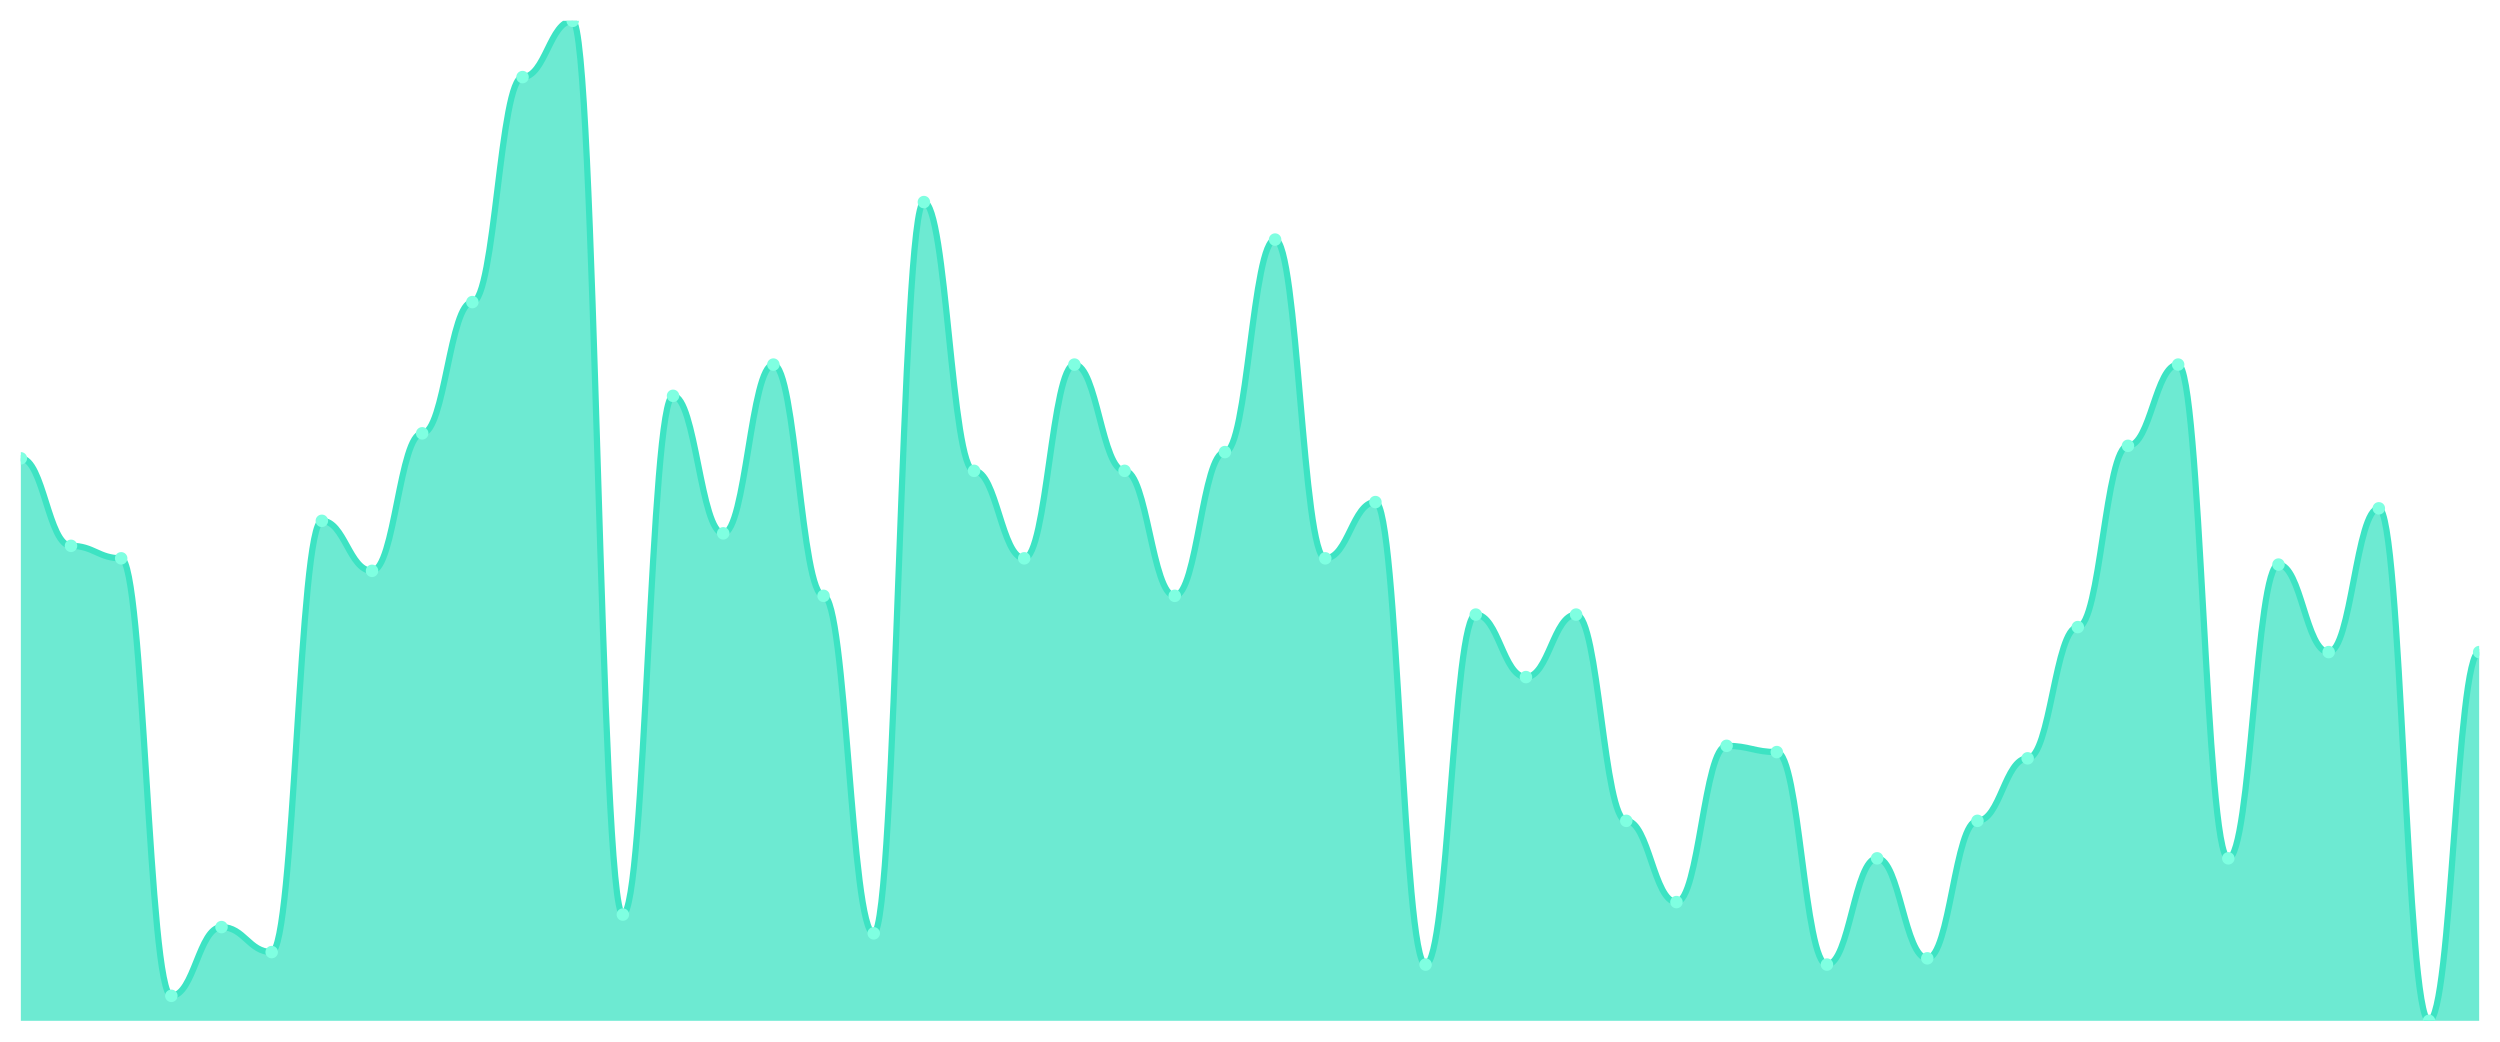
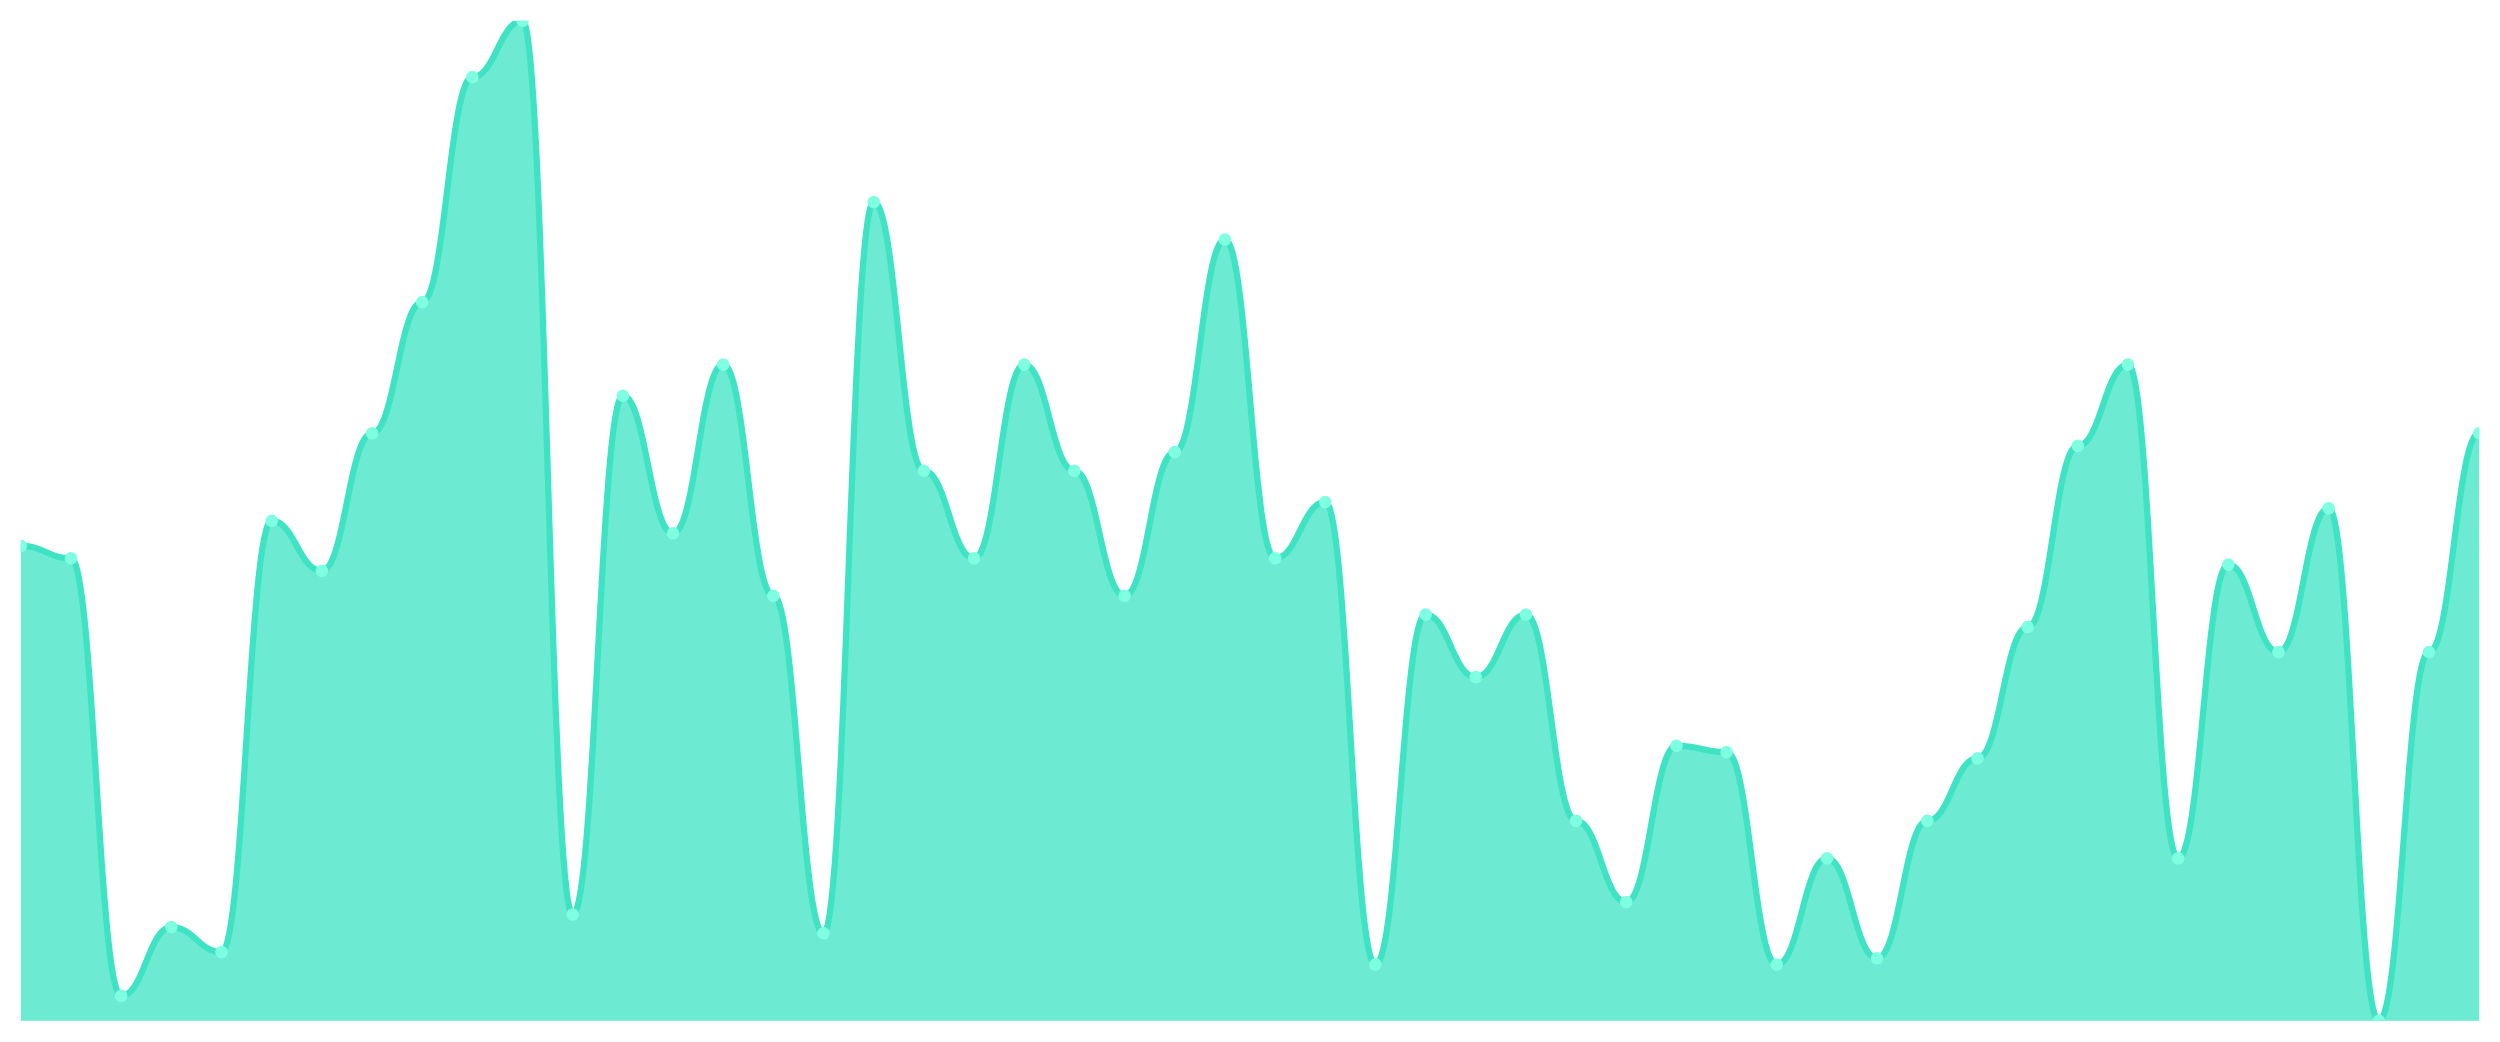
<svg xmlns="http://www.w3.org/2000/svg" viewBox="0 0 1200 500" width="1200" height="500">
  <defs>
    <clipPath id="c">
      <rect x="10" y="10" width="1180" height="480" />
    </clipPath>
  </defs>
  <rect width="1200" height="500" fill="none" />
  <g clip-path="url(#c)">
-     <path d="M 10,490 L 10,220 C 20.837,220 23.245,262 34.082,262 C 44.918,262 47.327,268 58.163,268 C 69,268 71.408,478 82.245,478 C 93.082,478 95.49,445 106.327,445 C 117.163,445 119.571,457 130.408,457 C 141.245,457 143.653,250 154.49,250 C 165.327,250 167.735,274 178.571,274 C 189.408,274 191.816,208 202.653,208 C 213.49,208 215.898,145 226.735,145 C 237.571,145 239.98,37 250.816,37 C 261.653,37 264.061,10 274.898,10 C 285.735,10 288.143,439 298.98,439 C 309.816,439 312.224,190 323.061,190 C 333.898,190 336.306,256 347.143,256 C 357.98,256 360.388,175 371.224,175 C 382.061,175 384.469,286 395.306,286 C 406.143,286 408.551,448 419.388,448 C 430.224,448 432.633,97 443.469,97 C 454.306,97 456.714,226 467.551,226 C 478.388,226 480.796,268 491.633,268 C 502.469,268 504.878,175 515.714,175 C 526.551,175 528.959,226 539.796,226 C 550.633,226 553.041,286 563.878,286 C 574.714,286 577.122,217 587.959,217 C 598.796,217 601.204,115 612.041,115 C 622.878,115 625.286,268 636.122,268 C 646.959,268 649.367,241 660.204,241 C 671.041,241 673.449,463 684.286,463 C 695.122,463 697.531,295 708.367,295 C 719.204,295 721.612,325 732.449,325 C 743.286,325 745.694,295 756.531,295 C 767.367,295 769.776,394 780.612,394 C 791.449,394 793.857,433 804.694,433 C 815.531,433 817.939,358 828.776,358 C 839.612,358 842.02,361 852.857,361 C 863.694,361 866.102,463 876.939,463 C 887.776,463 890.184,412 901.02,412 C 911.857,412 914.265,460 925.102,460 C 935.939,460 938.347,394 949.184,394 C 960.02,394 962.429,364 973.265,364 C 984.102,364 986.51,301 997.347,301 C 1008.184,301 1010.592,214 1021.429,214 C 1032.265,214 1034.673,175 1045.51,175 C 1056.347,175 1058.755,412 1069.592,412 C 1080.429,412 1082.837,271 1093.673,271 C 1104.51,271 1106.918,313 1117.755,313 C 1128.592,313 1131,244 1141.837,244 C 1152.673,244 1155.082,490 1165.918,490 C 1176.755,490 1179.163,313 1190,313 L 1190,490 Z" fill="rgba(61,227,195,0.75)" />
-     <path d="M 10,220 C 20.837,220 23.245,262 34.082,262 C 44.918,262 47.327,268 58.163,268 C 69,268 71.408,478 82.245,478 C 93.082,478 95.49,445 106.327,445 C 117.163,445 119.571,457 130.408,457 C 141.245,457 143.653,250 154.49,250 C 165.327,250 167.735,274 178.571,274 C 189.408,274 191.816,208 202.653,208 C 213.49,208 215.898,145 226.735,145 C 237.571,145 239.98,37 250.816,37 C 261.653,37 264.061,10 274.898,10 C 285.735,10 288.143,439 298.98,439 C 309.816,439 312.224,190 323.061,190 C 333.898,190 336.306,256 347.143,256 C 357.98,256 360.388,175 371.224,175 C 382.061,175 384.469,286 395.306,286 C 406.143,286 408.551,448 419.388,448 C 430.224,448 432.633,97 443.469,97 C 454.306,97 456.714,226 467.551,226 C 478.388,226 480.796,268 491.633,268 C 502.469,268 504.878,175 515.714,175 C 526.551,175 528.959,226 539.796,226 C 550.633,226 553.041,286 563.878,286 C 574.714,286 577.122,217 587.959,217 C 598.796,217 601.204,115 612.041,115 C 622.878,115 625.286,268 636.122,268 C 646.959,268 649.367,241 660.204,241 C 671.041,241 673.449,463 684.286,463 C 695.122,463 697.531,295 708.367,295 C 719.204,295 721.612,325 732.449,325 C 743.286,325 745.694,295 756.531,295 C 767.367,295 769.776,394 780.612,394 C 791.449,394 793.857,433 804.694,433 C 815.531,433 817.939,358 828.776,358 C 839.612,358 842.02,361 852.857,361 C 863.694,361 866.102,463 876.939,463 C 887.776,463 890.184,412 901.02,412 C 911.857,412 914.265,460 925.102,460 C 935.939,460 938.347,394 949.184,394 C 960.02,394 962.429,364 973.265,364 C 984.102,364 986.51,301 997.347,301 C 1008.184,301 1010.592,214 1021.429,214 C 1032.265,214 1034.673,175 1045.51,175 C 1056.347,175 1058.755,412 1069.592,412 C 1080.429,412 1082.837,271 1093.673,271 C 1104.51,271 1106.918,313 1117.755,313 C 1128.592,313 1131,244 1141.837,244 C 1152.673,244 1155.082,490 1165.918,490 C 1176.755,490 1179.163,313 1190,313" fill="none" stroke="#3de3c3" stroke-width="3" stroke-linecap="round" stroke-linejoin="round" />
-     <circle cx="10" cy="220" r="3" fill="#7fffe1" />
-     <circle cx="34.082" cy="262" r="3" fill="#7fffe1" />
-     <circle cx="58.163" cy="268" r="3" fill="#7fffe1" />
-     <circle cx="82.245" cy="478" r="3" fill="#7fffe1" />
-     <circle cx="106.327" cy="445" r="3" fill="#7fffe1" />
-     <circle cx="130.408" cy="457" r="3" fill="#7fffe1" />
-     <circle cx="154.49" cy="250" r="3" fill="#7fffe1" />
-     <circle cx="178.571" cy="274" r="3" fill="#7fffe1" />
-     <circle cx="202.653" cy="208" r="3" fill="#7fffe1" />
-     <circle cx="226.735" cy="145" r="3" fill="#7fffe1" />
-     <circle cx="250.816" cy="37" r="3" fill="#7fffe1" />
-     <circle cx="274.898" cy="10" r="3" fill="#7fffe1" />
-     <circle cx="298.98" cy="439" r="3" fill="#7fffe1" />
-     <circle cx="323.061" cy="190" r="3" fill="#7fffe1" />
-     <circle cx="347.143" cy="256" r="3" fill="#7fffe1" />
-     <circle cx="371.224" cy="175" r="3" fill="#7fffe1" />
-     <circle cx="395.306" cy="286" r="3" fill="#7fffe1" />
-     <circle cx="419.388" cy="448" r="3" fill="#7fffe1" />
-     <circle cx="443.469" cy="97" r="3" fill="#7fffe1" />
-     <circle cx="467.551" cy="226" r="3" fill="#7fffe1" />
-     <circle cx="491.633" cy="268" r="3" fill="#7fffe1" />
-     <circle cx="515.714" cy="175" r="3" fill="#7fffe1" />
-     <circle cx="539.796" cy="226" r="3" fill="#7fffe1" />
-     <circle cx="563.878" cy="286" r="3" fill="#7fffe1" />
-     <circle cx="587.959" cy="217" r="3" fill="#7fffe1" />
-     <circle cx="612.041" cy="115" r="3" fill="#7fffe1" />
-     <circle cx="636.122" cy="268" r="3" fill="#7fffe1" />
-     <circle cx="660.204" cy="241" r="3" fill="#7fffe1" />
-     <circle cx="684.286" cy="463" r="3" fill="#7fffe1" />
-     <circle cx="708.367" cy="295" r="3" fill="#7fffe1" />
-     <circle cx="732.449" cy="325" r="3" fill="#7fffe1" />
-     <circle cx="756.531" cy="295" r="3" fill="#7fffe1" />
-     <circle cx="780.612" cy="394" r="3" fill="#7fffe1" />
-     <circle cx="804.694" cy="433" r="3" fill="#7fffe1" />
-     <circle cx="828.776" cy="358" r="3" fill="#7fffe1" />
-     <circle cx="852.857" cy="361" r="3" fill="#7fffe1" />
-     <circle cx="876.939" cy="463" r="3" fill="#7fffe1" />
-     <circle cx="901.02" cy="412" r="3" fill="#7fffe1" />
-     <circle cx="925.102" cy="460" r="3" fill="#7fffe1" />
-     <circle cx="949.184" cy="394" r="3" fill="#7fffe1" />
-     <circle cx="973.265" cy="364" r="3" fill="#7fffe1" />
-     <circle cx="997.347" cy="301" r="3" fill="#7fffe1" />
-     <circle cx="1021.429" cy="214" r="3" fill="#7fffe1" />
-     <circle cx="1045.51" cy="175" r="3" fill="#7fffe1" />
-     <circle cx="1069.592" cy="412" r="3" fill="#7fffe1" />
-     <circle cx="1093.673" cy="271" r="3" fill="#7fffe1" />
-     <circle cx="1117.755" cy="313" r="3" fill="#7fffe1" />
-     <circle cx="1141.837" cy="244" r="3" fill="#7fffe1" />
-     <circle cx="1165.918" cy="490" r="3" fill="#7fffe1" />
-     <circle cx="1190" cy="313" r="3" fill="#7fffe1" />
+     <path d="M 10,490 L 10,262 C 20.837,262 23.245,268 34.082,268 C 44.918,268 47.327,478 58.163,478 C 69,478 71.408,445 82.245,445 C 93.082,445 95.49,457 106.327,457 C 117.163,457 119.571,250 130.408,250 C 141.245,250 143.653,274 154.49,274 C 165.327,274 167.735,208 178.571,208 C 189.408,208 191.816,145 202.653,145 C 213.49,145 215.898,37 226.735,37 C 237.571,37 239.98,10 250.816,10 C 261.653,10 264.061,439 274.898,439 C 285.735,439 288.143,190 298.98,190 C 309.816,190 312.224,256 323.061,256 C 333.898,256 336.306,175 347.143,175 C 357.98,175 360.388,286 371.224,286 C 382.061,286 384.469,448 395.306,448 C 406.143,448 408.551,97 419.388,97 C 430.224,97 432.633,226 443.469,226 C 454.306,226 456.714,268 467.551,268 C 478.388,268 480.796,175 491.633,175 C 502.469,175 504.878,226 515.714,226 C 526.551,226 528.959,286 539.796,286 C 550.633,286 553.041,217 563.878,217 C 574.714,217 577.122,115 587.959,115 C 598.796,115 601.204,268 612.041,268 C 622.878,268 625.286,241 636.122,241 C 646.959,241 649.367,463 660.204,463 C 671.041,463 673.449,295 684.286,295 C 695.122,295 697.531,325 708.367,325 C 719.204,325 721.612,295 732.449,295 C 743.286,295 745.694,394 756.531,394 C 767.367,394 769.776,433 780.612,433 C 791.449,433 793.857,358 804.694,358 C 815.531,358 817.939,361 828.776,361 C 839.612,361 842.02,463 852.857,463 C 863.694,463 866.102,412 876.939,412 C 887.776,412 890.184,460 901.02,460 C 911.857,460 914.265,394 925.102,394 C 935.939,394 938.347,364 949.184,364 C 960.02,364 962.429,301 973.265,301 C 984.102,301 986.51,214 997.347,214 C 1008.184,214 1010.592,175 1021.429,175 C 1032.265,175 1034.673,412 1045.51,412 C 1056.347,412 1058.755,271 1069.592,271 C 1080.429,271 1082.837,313 1093.673,313 C 1104.51,313 1106.918,244 1117.755,244 C 1128.592,244 1131,490 1141.837,490 C 1152.673,490 1155.082,313 1165.918,313 C 1176.755,313 1179.163,208 1190,208 L 1190,490 Z" fill="rgba(61,227,195,0.75)" />
+     <path d="M 10,262 C 20.837,262 23.245,268 34.082,268 C 44.918,268 47.327,478 58.163,478 C 69,478 71.408,445 82.245,445 C 93.082,445 95.49,457 106.327,457 C 117.163,457 119.571,250 130.408,250 C 141.245,250 143.653,274 154.49,274 C 165.327,274 167.735,208 178.571,208 C 189.408,208 191.816,145 202.653,145 C 213.49,145 215.898,37 226.735,37 C 237.571,37 239.98,10 250.816,10 C 261.653,10 264.061,439 274.898,439 C 285.735,439 288.143,190 298.98,190 C 309.816,190 312.224,256 323.061,256 C 333.898,256 336.306,175 347.143,175 C 357.98,175 360.388,286 371.224,286 C 382.061,286 384.469,448 395.306,448 C 406.143,448 408.551,97 419.388,97 C 430.224,97 432.633,226 443.469,226 C 454.306,226 456.714,268 467.551,268 C 478.388,268 480.796,175 491.633,175 C 502.469,175 504.878,226 515.714,226 C 526.551,226 528.959,286 539.796,286 C 550.633,286 553.041,217 563.878,217 C 574.714,217 577.122,115 587.959,115 C 598.796,115 601.204,268 612.041,268 C 622.878,268 625.286,241 636.122,241 C 646.959,241 649.367,463 660.204,463 C 671.041,463 673.449,295 684.286,295 C 695.122,295 697.531,325 708.367,325 C 719.204,325 721.612,295 732.449,295 C 743.286,295 745.694,394 756.531,394 C 767.367,394 769.776,433 780.612,433 C 791.449,433 793.857,358 804.694,358 C 815.531,358 817.939,361 828.776,361 C 839.612,361 842.02,463 852.857,463 C 863.694,463 866.102,412 876.939,412 C 887.776,412 890.184,460 901.02,460 C 911.857,460 914.265,394 925.102,394 C 935.939,394 938.347,364 949.184,364 C 960.02,364 962.429,301 973.265,301 C 984.102,301 986.51,214 997.347,214 C 1008.184,214 1010.592,175 1021.429,175 C 1032.265,175 1034.673,412 1045.51,412 C 1056.347,412 1058.755,271 1069.592,271 C 1080.429,271 1082.837,313 1093.673,313 C 1104.51,313 1106.918,244 1117.755,244 C 1128.592,244 1131,490 1141.837,490 C 1152.673,490 1155.082,313 1165.918,313 C 1176.755,313 1179.163,208 1190,208" fill="none" stroke="#3de3c3" stroke-width="3" stroke-linecap="round" stroke-linejoin="round" />
+     <circle cx="10" cy="262" r="3" fill="#7fffe1" />
+     <circle cx="34.082" cy="268" r="3" fill="#7fffe1" />
+     <circle cx="58.163" cy="478" r="3" fill="#7fffe1" />
+     <circle cx="82.245" cy="445" r="3" fill="#7fffe1" />
+     <circle cx="106.327" cy="457" r="3" fill="#7fffe1" />
+     <circle cx="130.408" cy="250" r="3" fill="#7fffe1" />
+     <circle cx="154.49" cy="274" r="3" fill="#7fffe1" />
+     <circle cx="178.571" cy="208" r="3" fill="#7fffe1" />
+     <circle cx="202.653" cy="145" r="3" fill="#7fffe1" />
+     <circle cx="226.735" cy="37" r="3" fill="#7fffe1" />
+     <circle cx="250.816" cy="10" r="3" fill="#7fffe1" />
+     <circle cx="274.898" cy="439" r="3" fill="#7fffe1" />
+     <circle cx="298.98" cy="190" r="3" fill="#7fffe1" />
+     <circle cx="323.061" cy="256" r="3" fill="#7fffe1" />
+     <circle cx="347.143" cy="175" r="3" fill="#7fffe1" />
+     <circle cx="371.224" cy="286" r="3" fill="#7fffe1" />
+     <circle cx="395.306" cy="448" r="3" fill="#7fffe1" />
+     <circle cx="419.388" cy="97" r="3" fill="#7fffe1" />
+     <circle cx="443.469" cy="226" r="3" fill="#7fffe1" />
+     <circle cx="467.551" cy="268" r="3" fill="#7fffe1" />
+     <circle cx="491.633" cy="175" r="3" fill="#7fffe1" />
+     <circle cx="515.714" cy="226" r="3" fill="#7fffe1" />
+     <circle cx="539.796" cy="286" r="3" fill="#7fffe1" />
+     <circle cx="563.878" cy="217" r="3" fill="#7fffe1" />
+     <circle cx="587.959" cy="115" r="3" fill="#7fffe1" />
+     <circle cx="612.041" cy="268" r="3" fill="#7fffe1" />
+     <circle cx="636.122" cy="241" r="3" fill="#7fffe1" />
+     <circle cx="660.204" cy="463" r="3" fill="#7fffe1" />
+     <circle cx="684.286" cy="295" r="3" fill="#7fffe1" />
+     <circle cx="708.367" cy="325" r="3" fill="#7fffe1" />
+     <circle cx="732.449" cy="295" r="3" fill="#7fffe1" />
+     <circle cx="756.531" cy="394" r="3" fill="#7fffe1" />
+     <circle cx="780.612" cy="433" r="3" fill="#7fffe1" />
+     <circle cx="804.694" cy="358" r="3" fill="#7fffe1" />
+     <circle cx="828.776" cy="361" r="3" fill="#7fffe1" />
+     <circle cx="852.857" cy="463" r="3" fill="#7fffe1" />
+     <circle cx="876.939" cy="412" r="3" fill="#7fffe1" />
+     <circle cx="901.02" cy="460" r="3" fill="#7fffe1" />
+     <circle cx="925.102" cy="394" r="3" fill="#7fffe1" />
+     <circle cx="949.184" cy="364" r="3" fill="#7fffe1" />
+     <circle cx="973.265" cy="301" r="3" fill="#7fffe1" />
+     <circle cx="997.347" cy="214" r="3" fill="#7fffe1" />
+     <circle cx="1021.429" cy="175" r="3" fill="#7fffe1" />
+     <circle cx="1045.51" cy="412" r="3" fill="#7fffe1" />
+     <circle cx="1069.592" cy="271" r="3" fill="#7fffe1" />
+     <circle cx="1093.673" cy="313" r="3" fill="#7fffe1" />
+     <circle cx="1117.755" cy="244" r="3" fill="#7fffe1" />
+     <circle cx="1141.837" cy="490" r="3" fill="#7fffe1" />
+     <circle cx="1165.918" cy="313" r="3" fill="#7fffe1" />
+     <circle cx="1190" cy="208" r="3" fill="#7fffe1" />
  </g>
</svg>
